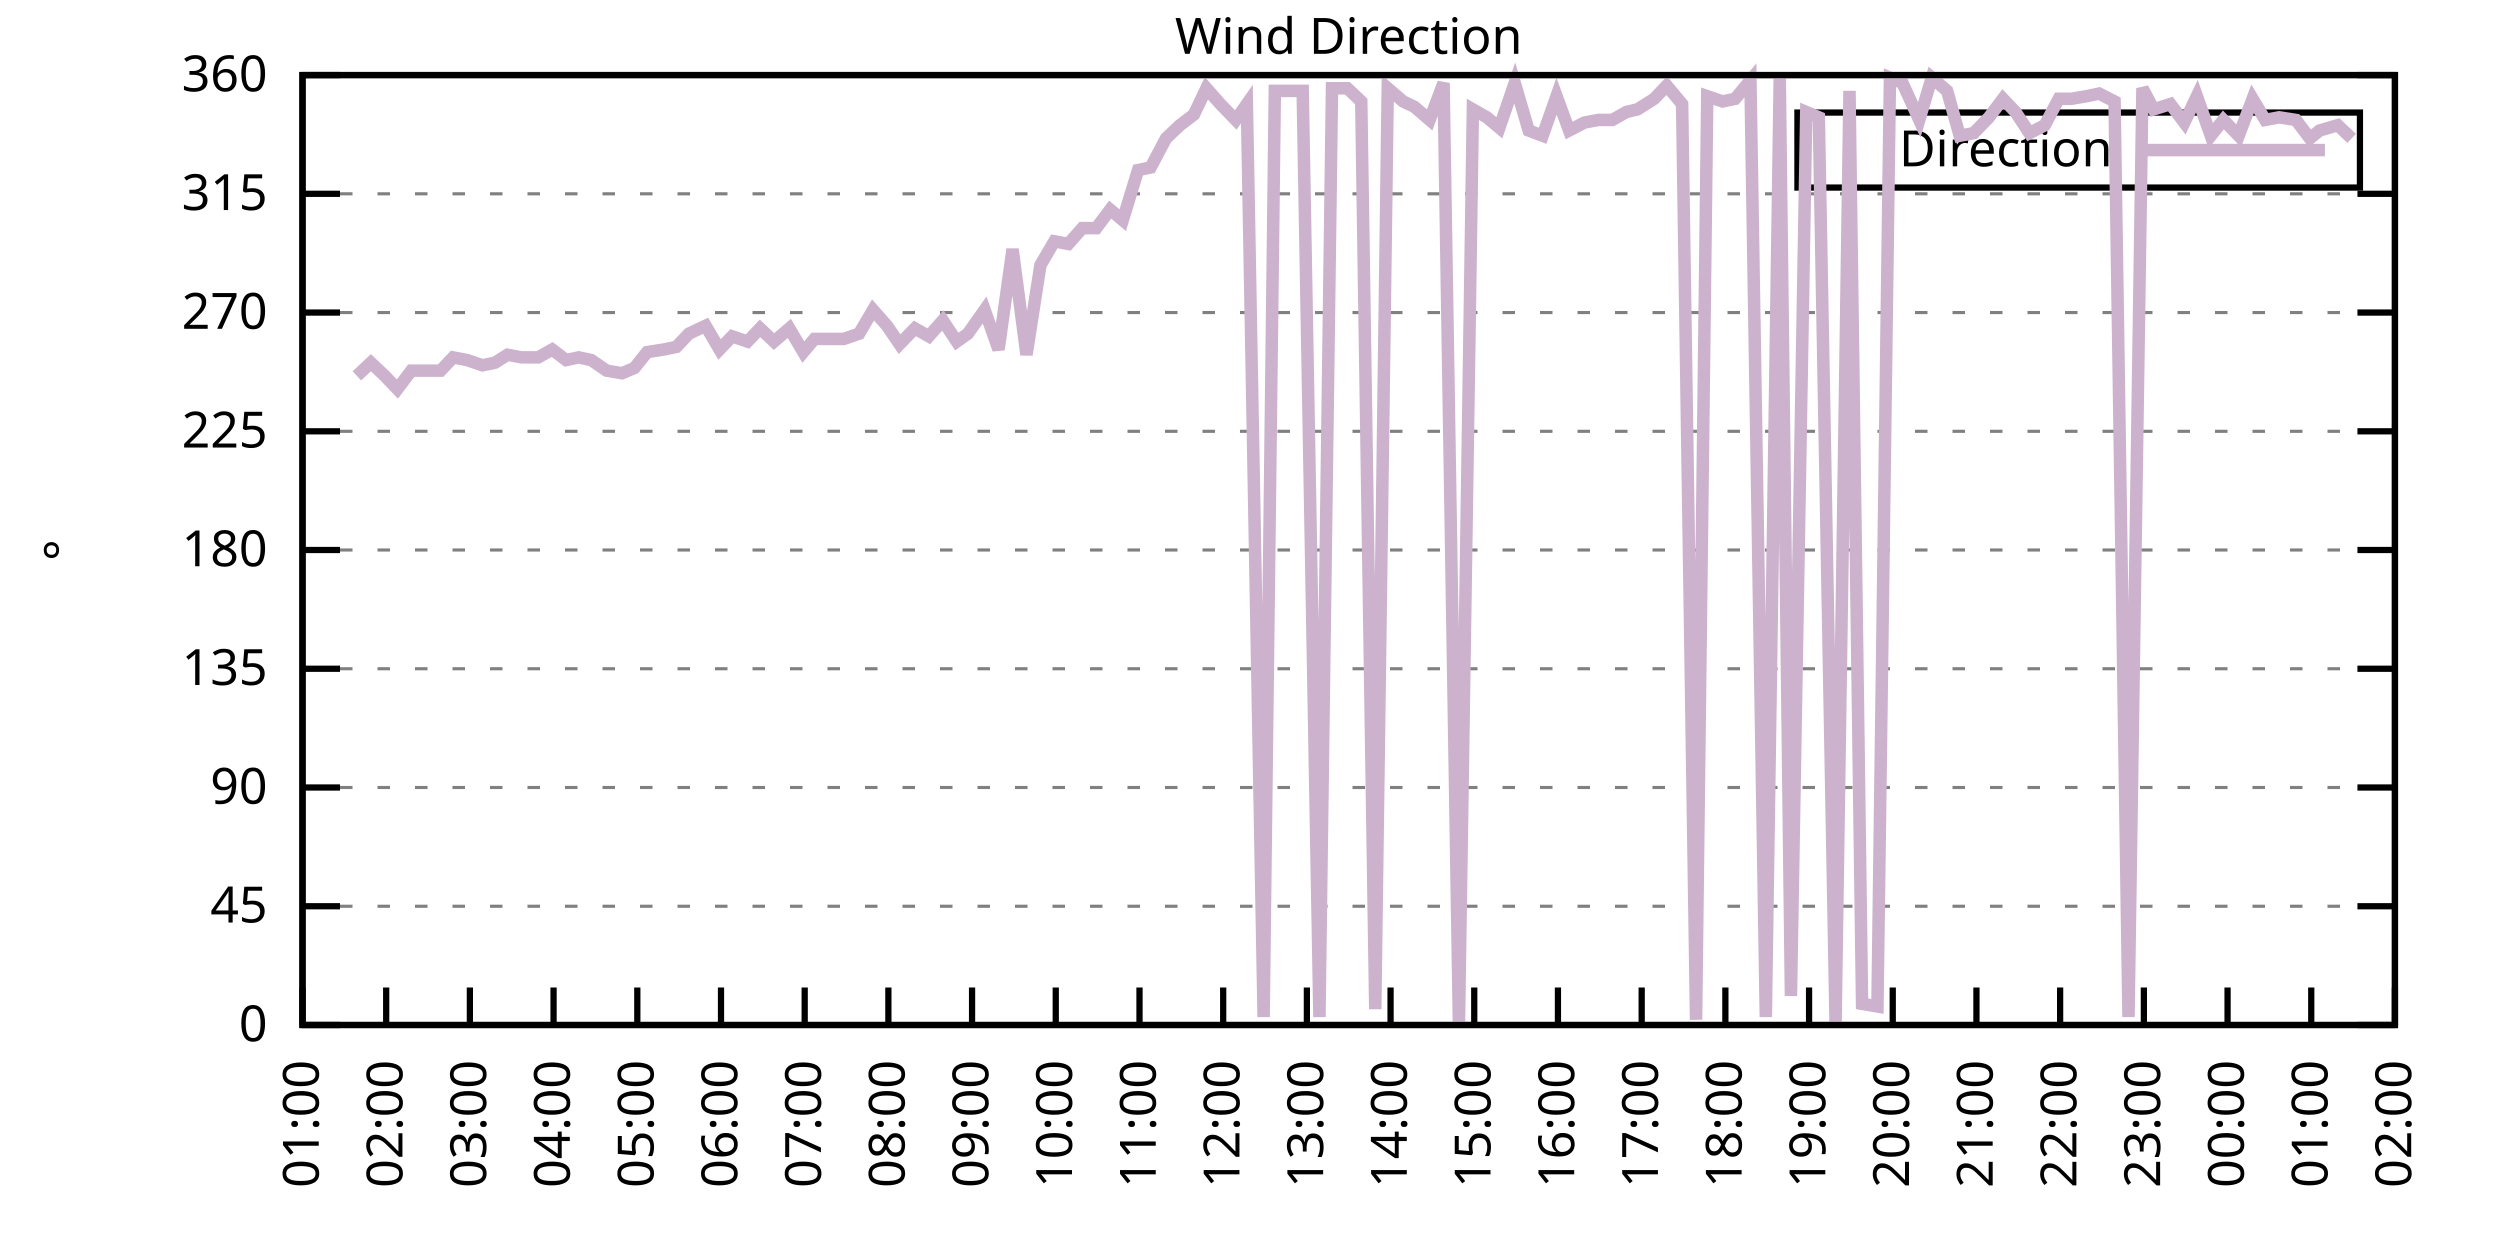
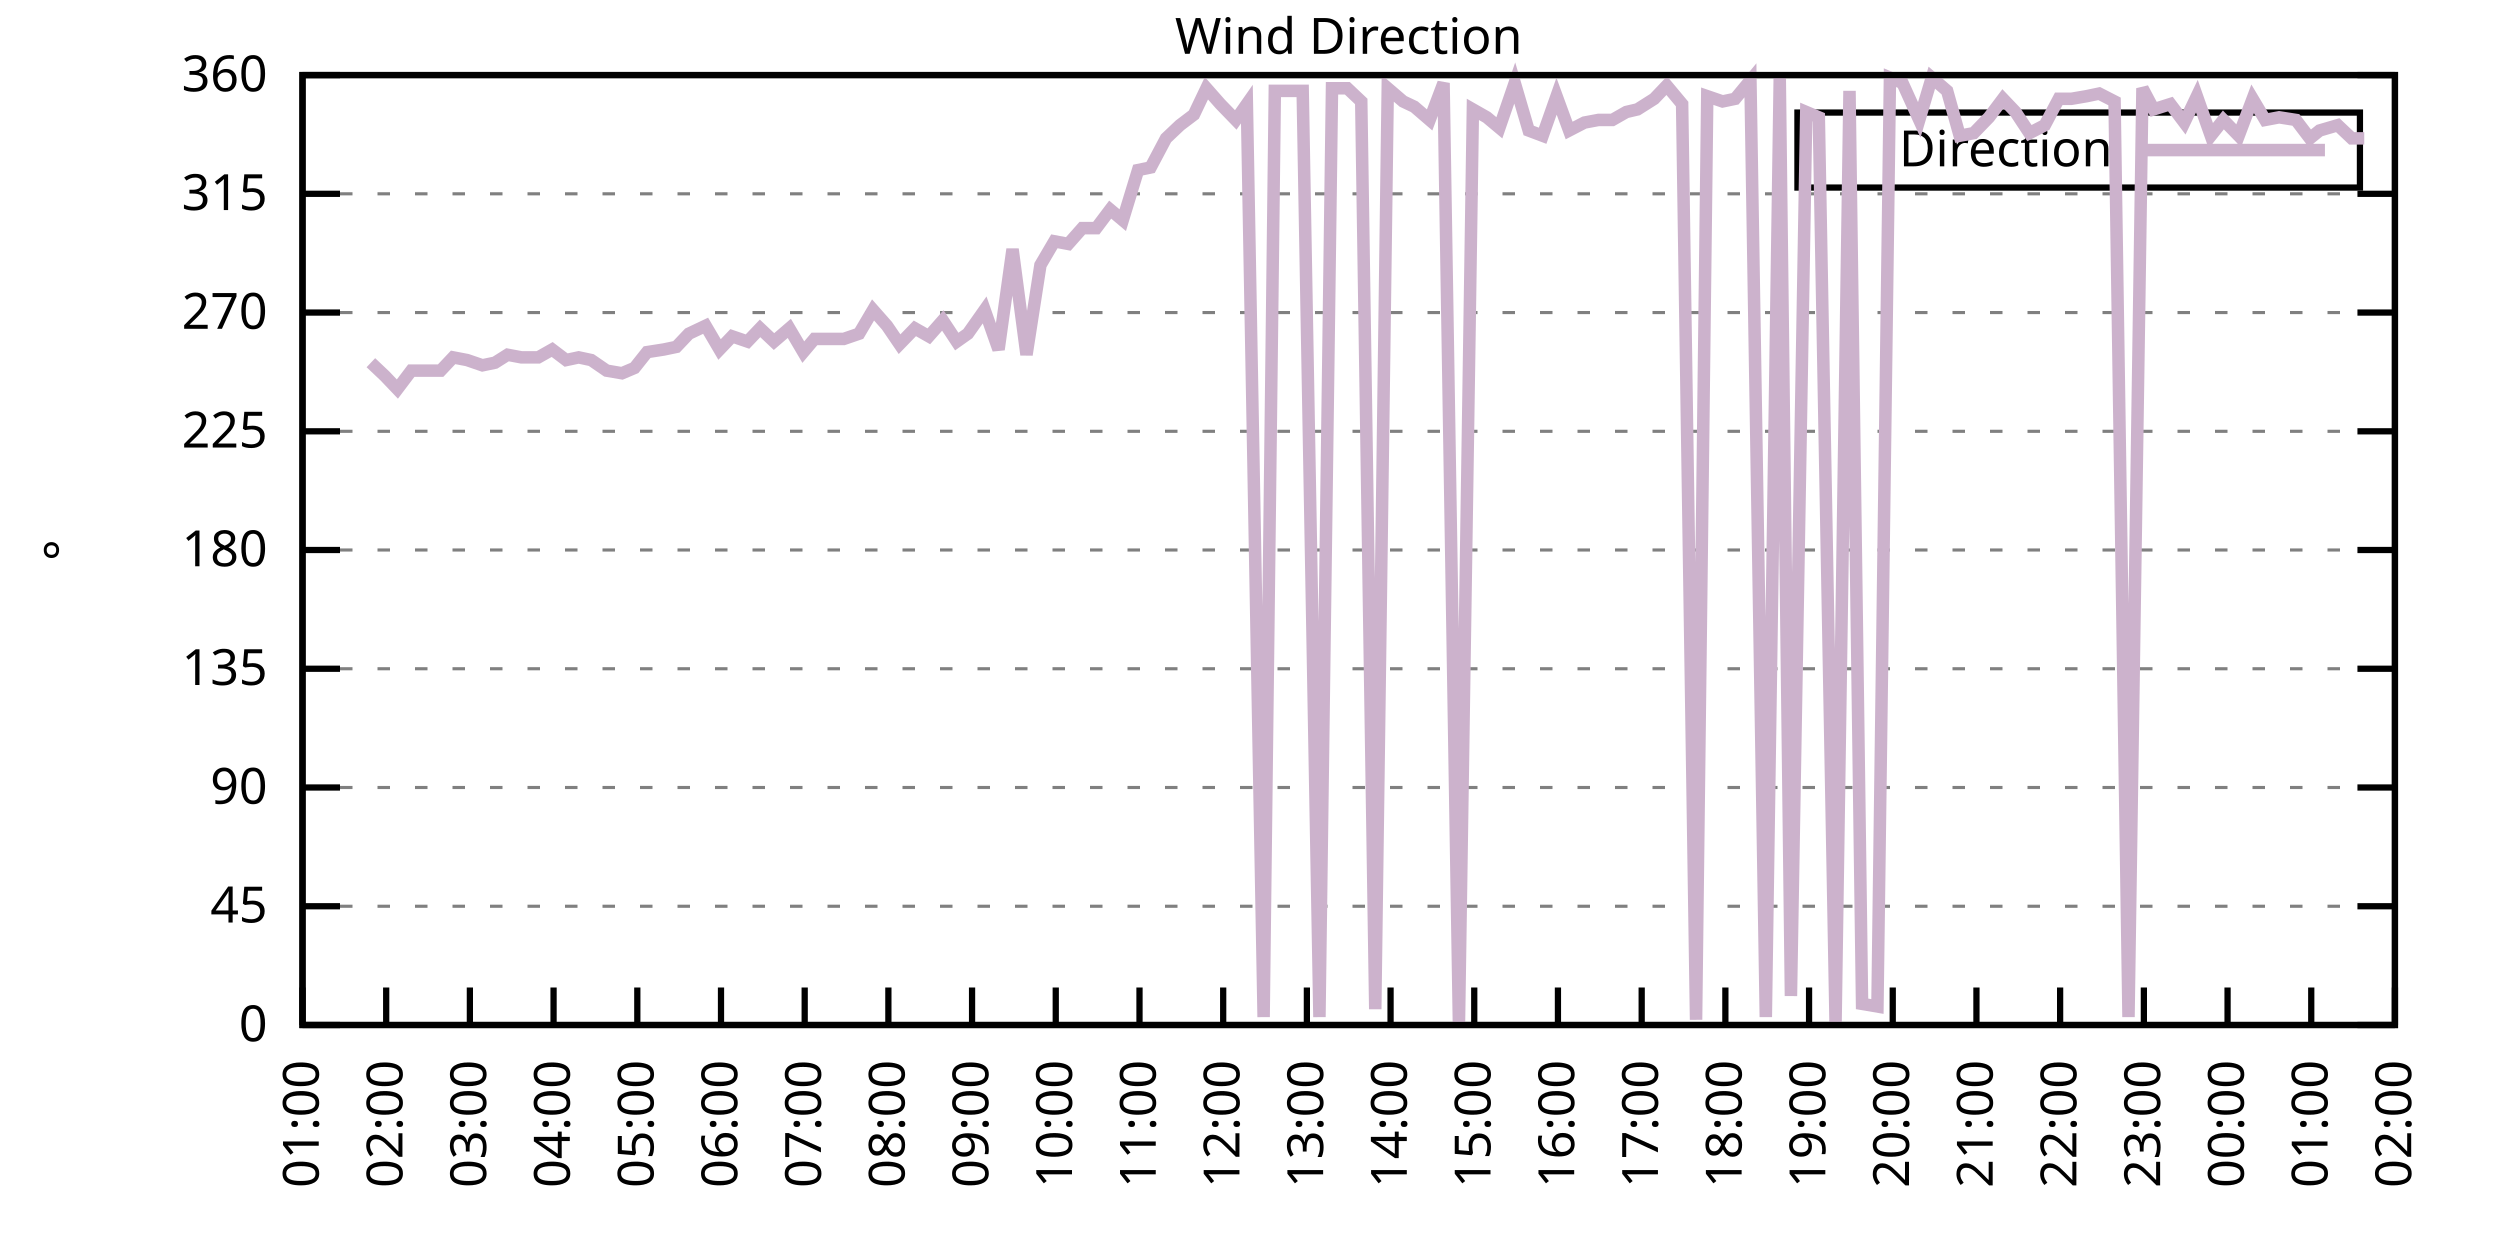
<svg xmlns="http://www.w3.org/2000/svg" xmlns:xlink="http://www.w3.org/1999/xlink" width="400" height="200" viewBox="0 0 400 200">
  <g id="gnuplot_canvas">
    <rect x="0" y="0" width="400" height="200" fill="none" />
    <defs>
      <circle id="gpDot" r="0.5" stroke-width="0.5" stroke="currentColor" />
      <path id="gpPt0" stroke-width="0.333" stroke="currentColor" d="M-1,0 h2 M0,-1 v2" />
      <path id="gpPt1" stroke-width="0.333" stroke="currentColor" d="M-1,-1 L1,1 M1,-1 L-1,1" />
      <path id="gpPt2" stroke-width="0.333" stroke="currentColor" d="M-1,0 L1,0 M0,-1 L0,1 M-1,-1 L1,1 M-1,1 L1,-1" />
      <rect id="gpPt3" stroke-width="0.333" stroke="currentColor" x="-1" y="-1" width="2" height="2" />
      <rect id="gpPt4" stroke-width="0.333" stroke="currentColor" fill="currentColor" x="-1" y="-1" width="2" height="2" />
      <circle id="gpPt5" stroke-width="0.333" stroke="currentColor" cx="0" cy="0" r="1" />
      <use xlink:href="#gpPt5" id="gpPt6" fill="currentColor" stroke="none" />
      <path id="gpPt7" stroke-width="0.333" stroke="currentColor" d="M0,-1.33 L-1.33,0.67 L1.33,0.67 z" />
      <use xlink:href="#gpPt7" id="gpPt8" fill="currentColor" stroke="none" />
      <use xlink:href="#gpPt7" id="gpPt9" stroke="currentColor" transform="rotate(180)" />
      <use xlink:href="#gpPt9" id="gpPt10" fill="currentColor" stroke="none" />
      <use xlink:href="#gpPt3" id="gpPt11" stroke="currentColor" transform="rotate(45)" />
      <use xlink:href="#gpPt11" id="gpPt12" fill="currentColor" stroke="none" />
      <path id="gpPt13" stroke-width="0.333" stroke="currentColor" d="M0,1.330 L1.265,0.411 L0.782,-1.067 L-0.782,-1.076 L-1.265,0.411 z" />
      <use xlink:href="#gpPt13" id="gpPt14" fill="currentColor" stroke="none" />
      <filter id="textbox" filterUnits="objectBoundingBox" x="0" y="0" height="1" width="1">
        <feFlood flood-color="white" flood-opacity="1" result="bgnd" />
        <feComposite in="SourceGraphic" in2="bgnd" operator="atop" />
      </filter>
      <filter id="greybox" filterUnits="objectBoundingBox" x="0" y="0" height="1" width="1">
        <feFlood flood-color="lightgrey" flood-opacity="1" result="grey" />
        <feComposite in="SourceGraphic" in2="grey" operator="atop" />
      </filter>
    </defs>
    <g fill="none" color="white" stroke="currentColor" stroke-width="1.00" stroke-linecap="butt" stroke-linejoin="miter">
</g>
    <g fill="none" color="black" stroke="currentColor" stroke-width="1.00" stroke-linecap="butt" stroke-linejoin="miter">
      <g stroke="none" shape-rendering="crispEdges">
        <polygon fill="rgb(255, 255, 255)" points="48.40,164.00 383.18,164.00 383.18,12.02 48.40,12.02 " />
      </g>
    </g>
    <g fill="none" color="black" stroke="currentColor" stroke-width="1.00" stroke-linecap="butt" stroke-linejoin="miter">
</g>
    <g fill="none" color="black" stroke="black" stroke-width="0.50" stroke-linecap="butt" stroke-linejoin="miter">
</g>
    <g fill="none" color="gray" stroke="currentColor" stroke-width="0.50" stroke-linecap="butt" stroke-linejoin="miter">
      <path stroke="gray" stroke-dasharray="2,4" class="gridline" d="M48.40,164.00 L383.19,164.00  " />
    </g>
    <g fill="none" color="gray" stroke="gray" stroke-width="1.00" stroke-linecap="butt" stroke-linejoin="miter">
</g>
    <g fill="none" color="black" stroke="currentColor" stroke-width="1.00" stroke-linecap="butt" stroke-linejoin="miter">
      <path stroke="black" d="M48.40,164.00 L54.40,164.00 M383.19,164.00 L377.19,164.00  " />
      <g transform="translate(42.80,166.60)" stroke="none" fill="black" font-family="Sans" font-size="8.00" text-anchor="end">
        <text>
          <tspan font-family="Sans"> 0</tspan>
        </text>
      </g>
    </g>
    <g fill="none" color="black" stroke="currentColor" stroke-width="1.00" stroke-linecap="butt" stroke-linejoin="miter">
</g>
    <g fill="none" color="black" stroke="black" stroke-width="0.50" stroke-linecap="butt" stroke-linejoin="miter">
</g>
    <g fill="none" color="gray" stroke="currentColor" stroke-width="0.50" stroke-linecap="butt" stroke-linejoin="miter">
      <path stroke="gray" stroke-dasharray="2,4" class="gridline" d="M48.40,145.00 L383.19,145.00  " />
    </g>
    <g fill="none" color="gray" stroke="gray" stroke-width="1.00" stroke-linecap="butt" stroke-linejoin="miter">
</g>
    <g fill="none" color="black" stroke="currentColor" stroke-width="1.00" stroke-linecap="butt" stroke-linejoin="miter">
      <path stroke="black" d="M48.40,145.00 L54.40,145.00 M383.19,145.00 L377.19,145.00  " />
      <g transform="translate(42.80,147.60)" stroke="none" fill="black" font-family="Sans" font-size="8.00" text-anchor="end">
        <text>
          <tspan font-family="Sans"> 45</tspan>
        </text>
      </g>
    </g>
    <g fill="none" color="black" stroke="currentColor" stroke-width="1.00" stroke-linecap="butt" stroke-linejoin="miter">
</g>
    <g fill="none" color="black" stroke="black" stroke-width="0.50" stroke-linecap="butt" stroke-linejoin="miter">
</g>
    <g fill="none" color="gray" stroke="currentColor" stroke-width="0.50" stroke-linecap="butt" stroke-linejoin="miter">
      <path stroke="gray" stroke-dasharray="2,4" class="gridline" d="M48.40,126.00 L383.19,126.00  " />
    </g>
    <g fill="none" color="gray" stroke="gray" stroke-width="1.00" stroke-linecap="butt" stroke-linejoin="miter">
</g>
    <g fill="none" color="black" stroke="currentColor" stroke-width="1.00" stroke-linecap="butt" stroke-linejoin="miter">
      <path stroke="black" d="M48.40,126.00 L54.40,126.00 M383.19,126.00 L377.19,126.00  " />
      <g transform="translate(42.80,128.60)" stroke="none" fill="black" font-family="Sans" font-size="8.00" text-anchor="end">
        <text>
          <tspan font-family="Sans"> 90</tspan>
        </text>
      </g>
    </g>
    <g fill="none" color="black" stroke="currentColor" stroke-width="1.00" stroke-linecap="butt" stroke-linejoin="miter">
</g>
    <g fill="none" color="black" stroke="black" stroke-width="0.50" stroke-linecap="butt" stroke-linejoin="miter">
</g>
    <g fill="none" color="gray" stroke="currentColor" stroke-width="0.50" stroke-linecap="butt" stroke-linejoin="miter">
      <path stroke="gray" stroke-dasharray="2,4" class="gridline" d="M48.40,107.00 L383.19,107.00  " />
    </g>
    <g fill="none" color="gray" stroke="gray" stroke-width="1.00" stroke-linecap="butt" stroke-linejoin="miter">
</g>
    <g fill="none" color="black" stroke="currentColor" stroke-width="1.00" stroke-linecap="butt" stroke-linejoin="miter">
      <path stroke="black" d="M48.40,107.00 L54.40,107.00 M383.19,107.00 L377.19,107.00  " />
      <g transform="translate(42.80,109.60)" stroke="none" fill="black" font-family="Sans" font-size="8.00" text-anchor="end">
        <text>
          <tspan font-family="Sans"> 135</tspan>
        </text>
      </g>
    </g>
    <g fill="none" color="black" stroke="currentColor" stroke-width="1.00" stroke-linecap="butt" stroke-linejoin="miter">
</g>
    <g fill="none" color="black" stroke="black" stroke-width="0.50" stroke-linecap="butt" stroke-linejoin="miter">
</g>
    <g fill="none" color="gray" stroke="currentColor" stroke-width="0.50" stroke-linecap="butt" stroke-linejoin="miter">
      <path stroke="gray" stroke-dasharray="2,4" class="gridline" d="M48.40,88.00 L383.19,88.00  " />
    </g>
    <g fill="none" color="gray" stroke="gray" stroke-width="1.00" stroke-linecap="butt" stroke-linejoin="miter">
</g>
    <g fill="none" color="black" stroke="currentColor" stroke-width="1.00" stroke-linecap="butt" stroke-linejoin="miter">
      <path stroke="black" d="M48.40,88.00 L54.40,88.00 M383.19,88.00 L377.19,88.00  " />
      <g transform="translate(42.80,90.60)" stroke="none" fill="black" font-family="Sans" font-size="8.00" text-anchor="end">
        <text>
          <tspan font-family="Sans"> 180</tspan>
        </text>
      </g>
    </g>
    <g fill="none" color="black" stroke="currentColor" stroke-width="1.00" stroke-linecap="butt" stroke-linejoin="miter">
</g>
    <g fill="none" color="black" stroke="black" stroke-width="0.50" stroke-linecap="butt" stroke-linejoin="miter">
</g>
    <g fill="none" color="gray" stroke="currentColor" stroke-width="0.50" stroke-linecap="butt" stroke-linejoin="miter">
      <path stroke="gray" stroke-dasharray="2,4" class="gridline" d="M48.40,69.01 L383.19,69.01  " />
    </g>
    <g fill="none" color="gray" stroke="gray" stroke-width="1.00" stroke-linecap="butt" stroke-linejoin="miter">
</g>
    <g fill="none" color="black" stroke="currentColor" stroke-width="1.00" stroke-linecap="butt" stroke-linejoin="miter">
      <path stroke="black" d="M48.40,69.01 L54.40,69.01 M383.19,69.01 L377.19,69.01  " />
      <g transform="translate(42.80,71.61)" stroke="none" fill="black" font-family="Sans" font-size="8.00" text-anchor="end">
        <text>
          <tspan font-family="Sans"> 225</tspan>
        </text>
      </g>
    </g>
    <g fill="none" color="black" stroke="currentColor" stroke-width="1.00" stroke-linecap="butt" stroke-linejoin="miter">
</g>
    <g fill="none" color="black" stroke="black" stroke-width="0.50" stroke-linecap="butt" stroke-linejoin="miter">
</g>
    <g fill="none" color="gray" stroke="currentColor" stroke-width="0.50" stroke-linecap="butt" stroke-linejoin="miter">
      <path stroke="gray" stroke-dasharray="2,4" class="gridline" d="M48.40,50.01 L383.19,50.01  " />
    </g>
    <g fill="none" color="gray" stroke="gray" stroke-width="1.00" stroke-linecap="butt" stroke-linejoin="miter">
</g>
    <g fill="none" color="black" stroke="currentColor" stroke-width="1.00" stroke-linecap="butt" stroke-linejoin="miter">
      <path stroke="black" d="M48.40,50.01 L54.40,50.01 M383.19,50.01 L377.19,50.01  " />
      <g transform="translate(42.80,52.61)" stroke="none" fill="black" font-family="Sans" font-size="8.00" text-anchor="end">
        <text>
          <tspan font-family="Sans"> 270</tspan>
        </text>
      </g>
    </g>
    <g fill="none" color="black" stroke="currentColor" stroke-width="1.00" stroke-linecap="butt" stroke-linejoin="miter">
</g>
    <g fill="none" color="black" stroke="black" stroke-width="0.50" stroke-linecap="butt" stroke-linejoin="miter">
</g>
    <g fill="none" color="gray" stroke="currentColor" stroke-width="0.50" stroke-linecap="butt" stroke-linejoin="miter">
      <path stroke="gray" stroke-dasharray="2,4" class="gridline" d="M48.40,31.01 L383.19,31.01  " />
    </g>
    <g fill="none" color="gray" stroke="gray" stroke-width="1.00" stroke-linecap="butt" stroke-linejoin="miter">
</g>
    <g fill="none" color="black" stroke="currentColor" stroke-width="1.00" stroke-linecap="butt" stroke-linejoin="miter">
      <path stroke="black" d="M48.40,31.01 L54.40,31.01 M383.19,31.01 L377.19,31.01  " />
      <g transform="translate(42.80,33.61)" stroke="none" fill="black" font-family="Sans" font-size="8.00" text-anchor="end">
        <text>
          <tspan font-family="Sans"> 315</tspan>
        </text>
      </g>
    </g>
    <g fill="none" color="black" stroke="currentColor" stroke-width="1.00" stroke-linecap="butt" stroke-linejoin="miter">
</g>
    <g fill="none" color="black" stroke="black" stroke-width="0.50" stroke-linecap="butt" stroke-linejoin="miter">
</g>
    <g fill="none" color="gray" stroke="currentColor" stroke-width="0.50" stroke-linecap="butt" stroke-linejoin="miter">
      <path stroke="gray" stroke-dasharray="2,4" class="gridline" d="M48.40,12.01 L383.19,12.01  " />
    </g>
    <g fill="none" color="gray" stroke="gray" stroke-width="1.00" stroke-linecap="butt" stroke-linejoin="miter">
</g>
    <g fill="none" color="black" stroke="currentColor" stroke-width="1.00" stroke-linecap="butt" stroke-linejoin="miter">
      <path stroke="black" d="M48.40,12.01 L54.40,12.01 M383.19,12.01 L377.19,12.01  " />
      <g transform="translate(42.80,14.61)" stroke="none" fill="black" font-family="Sans" font-size="8.00" text-anchor="end">
        <text>
          <tspan font-family="Sans"> 360</tspan>
        </text>
      </g>
    </g>
    <g fill="none" color="black" stroke="currentColor" stroke-width="1.00" stroke-linecap="butt" stroke-linejoin="miter">
      <path stroke="black" d="M48.40,164.00 L48.40,158.00  " />
      <g transform="translate(51.00,169.60) rotate(270.00)" stroke="none" fill="black" font-family="Sans" font-size="8.00" text-anchor="end">
        <text>
          <tspan font-family="Sans">01:00</tspan>
        </text>
      </g>
    </g>
    <g fill="none" color="black" stroke="currentColor" stroke-width="1.00" stroke-linecap="butt" stroke-linejoin="miter">
      <path stroke="black" d="M61.79,164.00 L61.79,158.00  " />
      <g transform="translate(64.39,169.60) rotate(270.00)" stroke="none" fill="black" font-family="Sans" font-size="8.00" text-anchor="end">
        <text>
          <tspan font-family="Sans">02:00</tspan>
        </text>
      </g>
    </g>
    <g fill="none" color="black" stroke="currentColor" stroke-width="1.00" stroke-linecap="butt" stroke-linejoin="miter">
      <path stroke="black" d="M75.18,164.00 L75.18,158.00  " />
      <g transform="translate(77.78,169.60) rotate(270.00)" stroke="none" fill="black" font-family="Sans" font-size="8.00" text-anchor="end">
        <text>
          <tspan font-family="Sans">03:00</tspan>
        </text>
      </g>
    </g>
    <g fill="none" color="black" stroke="currentColor" stroke-width="1.00" stroke-linecap="butt" stroke-linejoin="miter">
      <path stroke="black" d="M88.57,164.00 L88.57,158.00  " />
      <g transform="translate(91.17,169.60) rotate(270.00)" stroke="none" fill="black" font-family="Sans" font-size="8.00" text-anchor="end">
        <text>
          <tspan font-family="Sans">04:00</tspan>
        </text>
      </g>
    </g>
    <g fill="none" color="black" stroke="currentColor" stroke-width="1.00" stroke-linecap="butt" stroke-linejoin="miter">
      <path stroke="black" d="M101.97,164.00 L101.97,158.00  " />
      <g transform="translate(104.57,169.60) rotate(270.00)" stroke="none" fill="black" font-family="Sans" font-size="8.00" text-anchor="end">
        <text>
          <tspan font-family="Sans">05:00</tspan>
        </text>
      </g>
    </g>
    <g fill="none" color="black" stroke="currentColor" stroke-width="1.00" stroke-linecap="butt" stroke-linejoin="miter">
      <path stroke="black" d="M115.36,164.00 L115.36,158.00  " />
      <g transform="translate(117.96,169.60) rotate(270.00)" stroke="none" fill="black" font-family="Sans" font-size="8.00" text-anchor="end">
        <text>
          <tspan font-family="Sans">06:00</tspan>
        </text>
      </g>
    </g>
    <g fill="none" color="black" stroke="currentColor" stroke-width="1.00" stroke-linecap="butt" stroke-linejoin="miter">
      <path stroke="black" d="M128.75,164.00 L128.75,158.00  " />
      <g transform="translate(131.35,169.60) rotate(270.00)" stroke="none" fill="black" font-family="Sans" font-size="8.00" text-anchor="end">
        <text>
          <tspan font-family="Sans">07:00</tspan>
        </text>
      </g>
    </g>
    <g fill="none" color="black" stroke="currentColor" stroke-width="1.00" stroke-linecap="butt" stroke-linejoin="miter">
      <path stroke="black" d="M142.14,164.00 L142.14,158.00  " />
      <g transform="translate(144.74,169.60) rotate(270.00)" stroke="none" fill="black" font-family="Sans" font-size="8.00" text-anchor="end">
        <text>
          <tspan font-family="Sans">08:00</tspan>
        </text>
      </g>
    </g>
    <g fill="none" color="black" stroke="currentColor" stroke-width="1.00" stroke-linecap="butt" stroke-linejoin="miter">
      <path stroke="black" d="M155.53,164.00 L155.53,158.00  " />
      <g transform="translate(158.13,169.60) rotate(270.00)" stroke="none" fill="black" font-family="Sans" font-size="8.00" text-anchor="end">
        <text>
          <tspan font-family="Sans">09:00</tspan>
        </text>
      </g>
    </g>
    <g fill="none" color="black" stroke="currentColor" stroke-width="1.00" stroke-linecap="butt" stroke-linejoin="miter">
      <path stroke="black" d="M168.92,164.00 L168.92,158.00  " />
      <g transform="translate(171.52,169.60) rotate(270.00)" stroke="none" fill="black" font-family="Sans" font-size="8.00" text-anchor="end">
        <text>
          <tspan font-family="Sans">10:00</tspan>
        </text>
      </g>
    </g>
    <g fill="none" color="black" stroke="currentColor" stroke-width="1.00" stroke-linecap="butt" stroke-linejoin="miter">
      <path stroke="black" d="M182.32,164.00 L182.32,158.00  " />
      <g transform="translate(184.92,169.60) rotate(270.00)" stroke="none" fill="black" font-family="Sans" font-size="8.00" text-anchor="end">
        <text>
          <tspan font-family="Sans">11:00</tspan>
        </text>
      </g>
    </g>
    <g fill="none" color="black" stroke="currentColor" stroke-width="1.00" stroke-linecap="butt" stroke-linejoin="miter">
      <path stroke="black" d="M195.71,164.00 L195.71,158.00  " />
      <g transform="translate(198.31,169.60) rotate(270.00)" stroke="none" fill="black" font-family="Sans" font-size="8.00" text-anchor="end">
        <text>
          <tspan font-family="Sans">12:00</tspan>
        </text>
      </g>
    </g>
    <g fill="none" color="black" stroke="currentColor" stroke-width="1.00" stroke-linecap="butt" stroke-linejoin="miter">
      <path stroke="black" d="M209.10,164.00 L209.10,158.00  " />
      <g transform="translate(211.70,169.60) rotate(270.00)" stroke="none" fill="black" font-family="Sans" font-size="8.00" text-anchor="end">
        <text>
          <tspan font-family="Sans">13:00</tspan>
        </text>
      </g>
    </g>
    <g fill="none" color="black" stroke="currentColor" stroke-width="1.00" stroke-linecap="butt" stroke-linejoin="miter">
      <path stroke="black" d="M222.49,164.00 L222.49,158.00  " />
      <g transform="translate(225.09,169.60) rotate(270.00)" stroke="none" fill="black" font-family="Sans" font-size="8.00" text-anchor="end">
        <text>
          <tspan font-family="Sans">14:00</tspan>
        </text>
      </g>
    </g>
    <g fill="none" color="black" stroke="currentColor" stroke-width="1.00" stroke-linecap="butt" stroke-linejoin="miter">
      <path stroke="black" d="M235.88,164.00 L235.88,158.00  " />
      <g transform="translate(238.48,169.60) rotate(270.00)" stroke="none" fill="black" font-family="Sans" font-size="8.00" text-anchor="end">
        <text>
          <tspan font-family="Sans">15:00</tspan>
        </text>
      </g>
    </g>
    <g fill="none" color="black" stroke="currentColor" stroke-width="1.00" stroke-linecap="butt" stroke-linejoin="miter">
      <path stroke="black" d="M249.27,164.00 L249.27,158.00  " />
      <g transform="translate(251.87,169.60) rotate(270.00)" stroke="none" fill="black" font-family="Sans" font-size="8.00" text-anchor="end">
        <text>
          <tspan font-family="Sans">16:00</tspan>
        </text>
      </g>
    </g>
    <g fill="none" color="black" stroke="currentColor" stroke-width="1.00" stroke-linecap="butt" stroke-linejoin="miter">
      <path stroke="black" d="M262.67,164.00 L262.67,158.00  " />
      <g transform="translate(265.27,169.60) rotate(270.00)" stroke="none" fill="black" font-family="Sans" font-size="8.00" text-anchor="end">
        <text>
          <tspan font-family="Sans">17:00</tspan>
        </text>
      </g>
    </g>
    <g fill="none" color="black" stroke="currentColor" stroke-width="1.00" stroke-linecap="butt" stroke-linejoin="miter">
      <path stroke="black" d="M276.06,164.00 L276.06,158.00  " />
      <g transform="translate(278.66,169.60) rotate(270.00)" stroke="none" fill="black" font-family="Sans" font-size="8.00" text-anchor="end">
        <text>
          <tspan font-family="Sans">18:00</tspan>
        </text>
      </g>
    </g>
    <g fill="none" color="black" stroke="currentColor" stroke-width="1.00" stroke-linecap="butt" stroke-linejoin="miter">
      <path stroke="black" d="M289.45,164.00 L289.45,158.00  " />
      <g transform="translate(292.05,169.60) rotate(270.00)" stroke="none" fill="black" font-family="Sans" font-size="8.00" text-anchor="end">
        <text>
          <tspan font-family="Sans">19:00</tspan>
        </text>
      </g>
    </g>
    <g fill="none" color="black" stroke="currentColor" stroke-width="1.00" stroke-linecap="butt" stroke-linejoin="miter">
      <path stroke="black" d="M302.84,164.00 L302.84,158.00  " />
      <g transform="translate(305.44,169.60) rotate(270.00)" stroke="none" fill="black" font-family="Sans" font-size="8.00" text-anchor="end">
        <text>
          <tspan font-family="Sans">20:00</tspan>
        </text>
      </g>
    </g>
    <g fill="none" color="black" stroke="currentColor" stroke-width="1.00" stroke-linecap="butt" stroke-linejoin="miter">
      <path stroke="black" d="M316.23,164.00 L316.23,158.00  " />
      <g transform="translate(318.83,169.60) rotate(270.00)" stroke="none" fill="black" font-family="Sans" font-size="8.00" text-anchor="end">
        <text>
          <tspan font-family="Sans">21:00</tspan>
        </text>
      </g>
    </g>
    <g fill="none" color="black" stroke="currentColor" stroke-width="1.00" stroke-linecap="butt" stroke-linejoin="miter">
      <path stroke="black" d="M329.62,164.00 L329.62,158.00  " />
      <g transform="translate(332.22,169.60) rotate(270.00)" stroke="none" fill="black" font-family="Sans" font-size="8.00" text-anchor="end">
        <text>
          <tspan font-family="Sans">22:00</tspan>
        </text>
      </g>
    </g>
    <g fill="none" color="black" stroke="currentColor" stroke-width="1.00" stroke-linecap="butt" stroke-linejoin="miter">
      <path stroke="black" d="M343.02,164.00 L343.02,158.00  " />
      <g transform="translate(345.62,169.60) rotate(270.00)" stroke="none" fill="black" font-family="Sans" font-size="8.00" text-anchor="end">
        <text>
          <tspan font-family="Sans">23:00</tspan>
        </text>
      </g>
    </g>
    <g fill="none" color="black" stroke="currentColor" stroke-width="1.00" stroke-linecap="butt" stroke-linejoin="miter">
      <path stroke="black" d="M356.41,164.00 L356.41,158.00  " />
      <g transform="translate(359.01,169.60) rotate(270.00)" stroke="none" fill="black" font-family="Sans" font-size="8.00" text-anchor="end">
        <text>
          <tspan font-family="Sans">00:00</tspan>
        </text>
      </g>
    </g>
    <g fill="none" color="black" stroke="currentColor" stroke-width="1.00" stroke-linecap="butt" stroke-linejoin="miter">
      <path stroke="black" d="M369.80,164.00 L369.80,158.00  " />
      <g transform="translate(372.40,169.60) rotate(270.00)" stroke="none" fill="black" font-family="Sans" font-size="8.00" text-anchor="end">
        <text>
          <tspan font-family="Sans">01:00</tspan>
        </text>
      </g>
    </g>
    <g fill="none" color="black" stroke="currentColor" stroke-width="1.00" stroke-linecap="butt" stroke-linejoin="miter">
      <path stroke="black" d="M383.19,164.00 L383.19,158.00  " />
      <g transform="translate(385.79,169.60) rotate(270.00)" stroke="none" fill="black" font-family="Sans" font-size="8.00" text-anchor="end">
        <text>
          <tspan font-family="Sans">02:00</tspan>
        </text>
      </g>
    </g>
    <g fill="none" color="black" stroke="currentColor" stroke-width="1.00" stroke-linecap="butt" stroke-linejoin="miter">
</g>
    <g fill="none" color="black" stroke="currentColor" stroke-width="1.00" stroke-linecap="butt" stroke-linejoin="miter">
      <path stroke="black" d="M48.40,12.01 L48.40,164.00 L383.19,164.00 L383.19,12.01 L48.40,12.01 Z  " />
    </g>
    <g fill="none" color="black" stroke="currentColor" stroke-width="1.00" stroke-linecap="butt" stroke-linejoin="miter">
</g>
    <g fill="none" color="black" stroke="currentColor" stroke-width="1.00" stroke-linecap="butt" stroke-linejoin="miter">
      <path stroke="black" d="M287.59,30.01 L287.59,18.01 L377.59,18.01 L377.59,30.01 L287.59,30.01 Z  " />
    </g>
    <g id="Wind_direction_plot_1">
      <g fill="none" color="white" stroke="black" stroke-width="2.00" stroke-linecap="butt" stroke-linejoin="miter">
</g>
      <g fill="none" color="black" stroke="currentColor" stroke-width="2.00" stroke-linecap="butt" stroke-linejoin="miter">
        <g transform="translate(337.99,26.61)" stroke="none" fill="black" font-family="Sans" font-size="8.00" text-anchor="end">
          <text>
            <tspan font-family="Sans">Direction</tspan>
          </text>
        </g>
      </g>
      <g fill="none" color="black" stroke="currentColor" stroke-width="2.00" stroke-linecap="butt" stroke-linejoin="miter">
-         <path stroke="rgb(204, 178, 204)" d="M343.59,24.01 L371.99,24.01 M57.10,60.14 L59.34,58.03 L61.57,60.14 L63.58,62.25 L65.81,59.30 L68.26,59.30   L70.50,59.30 L72.50,57.18 L74.74,57.61 L77.19,58.45 L79.20,58.03 L81.21,56.76 L83.44,57.18 L86.12,57.18   L88.35,55.92 L90.58,57.61 L92.59,57.18 L94.60,57.61 L97.06,59.30 L99.51,59.72 L101.52,58.87 L103.53,56.34   L106.21,55.92 L108.22,55.50 L110.22,53.39 L112.90,52.12 L115.13,55.92 L117.14,53.81 L119.60,54.65 L121.61,52.54   L123.84,54.65 L126.29,52.54 L128.53,56.34 L130.31,54.23 L132.77,54.23 L135.00,54.23 L137.45,53.39 L139.69,49.59   L141.92,52.12 L143.93,55.07 L146.38,52.54 L148.61,53.81 L150.85,51.27 L153.08,54.65 L154.86,53.39 L157.54,49.59   L159.77,55.92 L162.01,39.87 L164.24,56.76 L166.47,42.41 L168.70,38.61 L170.93,39.03 L173.17,36.50 L175.40,36.50   L177.63,33.54 L179.64,35.23 L182.09,27.21 L184.10,26.79 L186.56,22.14 L188.79,20.03 L191.02,18.34 L193.03,14.12   L195.26,16.65 L197.72,19.19 L199.50,16.65 L202.18,162.73 L203.97,14.54 L206.64,14.54 L208.43,14.54 L211.11,162.73   L213.12,14.12 L215.57,14.12 L217.80,16.23 L220.04,161.47 L222.04,14.12 L224.50,16.23 L226.29,17.08 L228.74,19.19   L230.97,13.28 L233.43,164.00 L235.66,17.50 L237.89,18.77 L239.90,20.45 L242.36,13.28 L244.59,20.88 L246.82,21.72   L249.05,15.39 L251.06,20.88 L253.51,19.61 L255.75,19.19 L257.98,19.19 L260.21,17.92 L262.00,17.50 L264.67,15.81   L266.68,13.70 L269.14,16.65 L271.37,163.16 L273.16,15.39 L275.61,16.23 L277.62,15.81 L280.07,12.85 L282.53,162.73   L284.76,12.43 L286.55,159.36 L289.00,17.92 L291.01,18.77 L293.69,163.58 L295.92,14.54 L297.93,160.62 L300.39,161.04   L302.39,12.43 L304.40,13.28 L307.08,19.19 L309.09,12.43 L311.54,14.54 L313.55,21.72 L315.79,21.30 L318.24,18.77   L320.47,15.81 L322.48,17.92 L324.71,21.30 L327.17,20.03 L329.40,15.81 L331.41,15.81 L333.86,15.39 L335.87,14.97   L338.33,16.23 L340.56,162.73 L342.79,14.12 L344.58,17.50 L347.26,16.65 L349.49,19.61 L351.50,15.39 L353.73,21.72   L355.74,19.19 L358.19,21.72 L360.42,15.81 L362.43,19.19 L364.66,18.77 L367.34,19.19 L369.58,22.14 L371.14,20.88   L374.04,20.03 L376.27,22.14  " />
+         <path stroke="rgb(204, 178, 204)" d="M343.59,24.01 L371.99,24.01 M59.34,58.03 L61.57,60.14 L63.58,62.25 L65.81,59.30 L68.26,59.30 L70.50,59.30   L72.50,57.18 L74.74,57.61 L77.19,58.45 L79.20,58.03 L81.21,56.76 L83.44,57.18 L86.12,57.18 L88.35,55.92   L90.58,57.61 L92.59,57.18 L94.60,57.61 L97.06,59.30 L99.51,59.72 L101.52,58.87 L103.53,56.34 L106.21,55.92   L108.22,55.50 L110.22,53.39 L112.90,52.12 L115.13,55.92 L117.14,53.81 L119.60,54.65 L121.61,52.54 L123.84,54.65   L126.29,52.54 L128.53,56.34 L130.31,54.23 L132.77,54.23 L135.00,54.23 L137.45,53.39 L139.69,49.59 L141.92,52.12   L143.93,55.07 L146.38,52.54 L148.61,53.81 L150.85,51.27 L153.08,54.65 L154.86,53.39 L157.54,49.59 L159.77,55.92   L162.01,39.87 L164.24,56.76 L166.47,42.41 L168.70,38.61 L170.93,39.03 L173.17,36.50 L175.40,36.50 L177.63,33.54   L179.64,35.23 L182.09,27.21 L184.10,26.79 L186.56,22.14 L188.79,20.03 L191.02,18.34 L193.03,14.12 L195.26,16.65   L197.72,19.19 L199.50,16.65 L202.18,162.73 L203.97,14.54 L206.64,14.54 L208.43,14.54 L211.11,162.73 L213.12,14.12   L215.57,14.12 L217.80,16.23 L220.04,161.47 L222.04,14.12 L224.50,16.23 L226.29,17.08 L228.74,19.19 L230.97,13.28   L233.43,164.00 L235.66,17.50 L237.89,18.77 L239.90,20.45 L242.36,13.28 L244.59,20.88 L246.82,21.72 L249.05,15.39   L251.06,20.88 L253.51,19.61 L255.75,19.19 L257.98,19.19 L260.21,17.92 L262.00,17.50 L264.67,15.81 L266.68,13.70   L269.14,16.65 L271.37,163.16 L273.16,15.39 L275.61,16.23 L277.62,15.81 L280.07,12.85 L282.53,162.73 L284.76,12.43   L286.55,159.36 L289.00,17.92 L291.01,18.77 L293.69,163.58 L295.92,14.54 L297.93,160.62 L300.39,161.04 L302.39,12.43   L304.40,13.28 L307.08,19.19 L309.09,12.43 L311.54,14.54 L313.55,21.72 L315.79,21.30 L318.24,18.77 L320.47,15.81   L322.48,17.92 L324.71,21.30 L327.17,20.03 L329.40,15.81 L331.41,15.81 L333.86,15.39 L335.87,14.97 L338.33,16.23   L340.56,162.73 L342.79,14.12 L344.58,17.50 L347.26,16.65 L349.49,19.61 L351.50,15.39 L353.73,21.72 L355.74,19.19   L358.19,21.72 L360.42,15.81 L362.43,19.19 L364.66,18.77 L367.34,19.19 L369.58,22.14 L371.14,20.88 L374.04,20.03   L376.27,22.14 L378.28,22.14  " />
      </g>
    </g>
    <g fill="none" color="black" stroke="currentColor" stroke-width="2.00" stroke-linecap="butt" stroke-linejoin="miter">
</g>
    <g fill="none" color="black" stroke="black" stroke-width="1.00" stroke-linecap="butt" stroke-linejoin="miter">
</g>
    <g fill="none" color="black" stroke="currentColor" stroke-width="1.00" stroke-linecap="butt" stroke-linejoin="miter">
      <path stroke="black" d="M48.40,12.01 L48.40,164.00 L383.19,164.00 L383.19,12.01 L48.40,12.01 Z  " />
      <g transform="translate(12.80,88.01) rotate(270.00)" stroke="none" fill="black" font-family="Sans" font-size="8.00" text-anchor="middle">
        <text>
          <tspan font-family="Sans">°</tspan>
        </text>
      </g>
    </g>
    <g fill="none" color="black" stroke="currentColor" stroke-width="1.00" stroke-linecap="butt" stroke-linejoin="miter">
</g>
    <g fill="none" color="black" stroke="currentColor" stroke-width="1.00" stroke-linecap="butt" stroke-linejoin="miter">
      <g transform="translate(215.79,8.61)" stroke="none" fill="black" font-family="Sans" font-size="8.00" text-anchor="middle">
        <text>
          <tspan font-family="Sans">Wind Direction</tspan>
        </text>
      </g>
    </g>
    <g fill="none" color="black" stroke="currentColor" stroke-width="1.00" stroke-linecap="butt" stroke-linejoin="miter">
</g>
  </g>
</svg>
